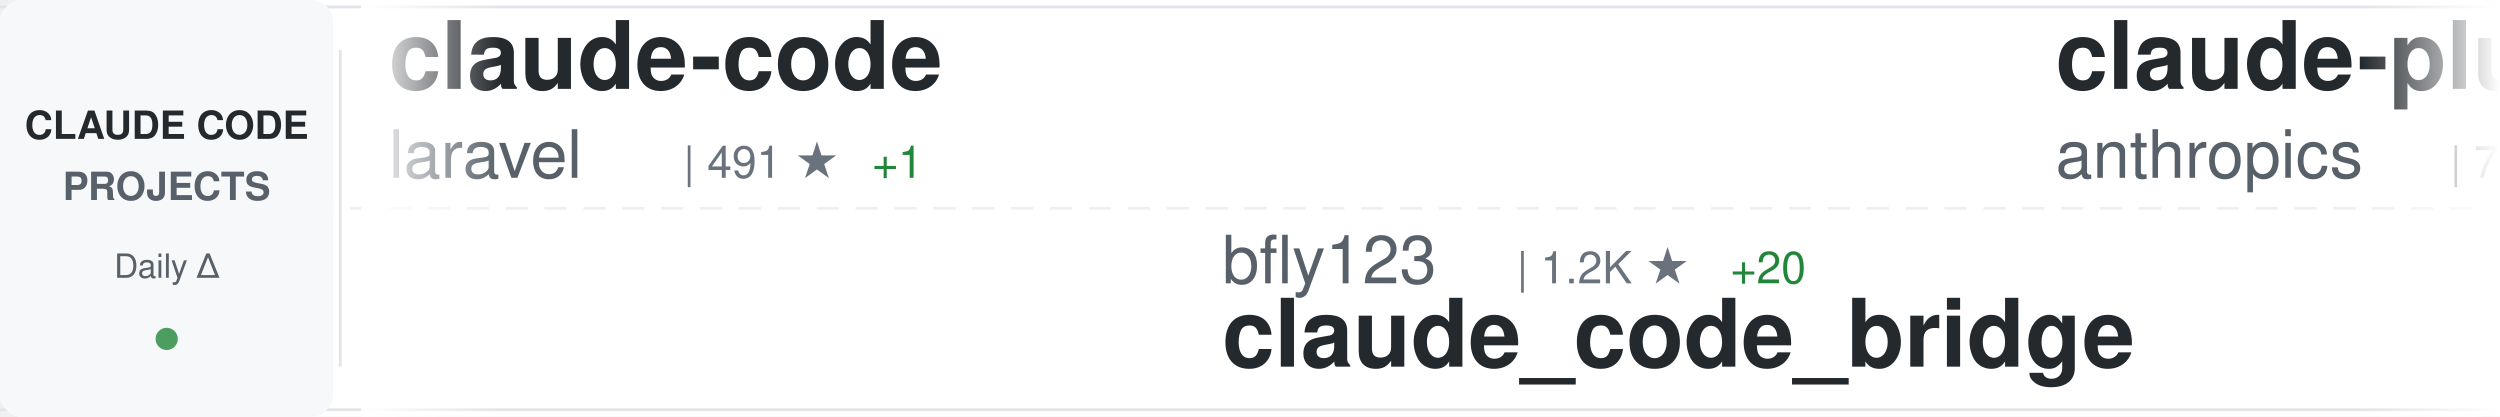
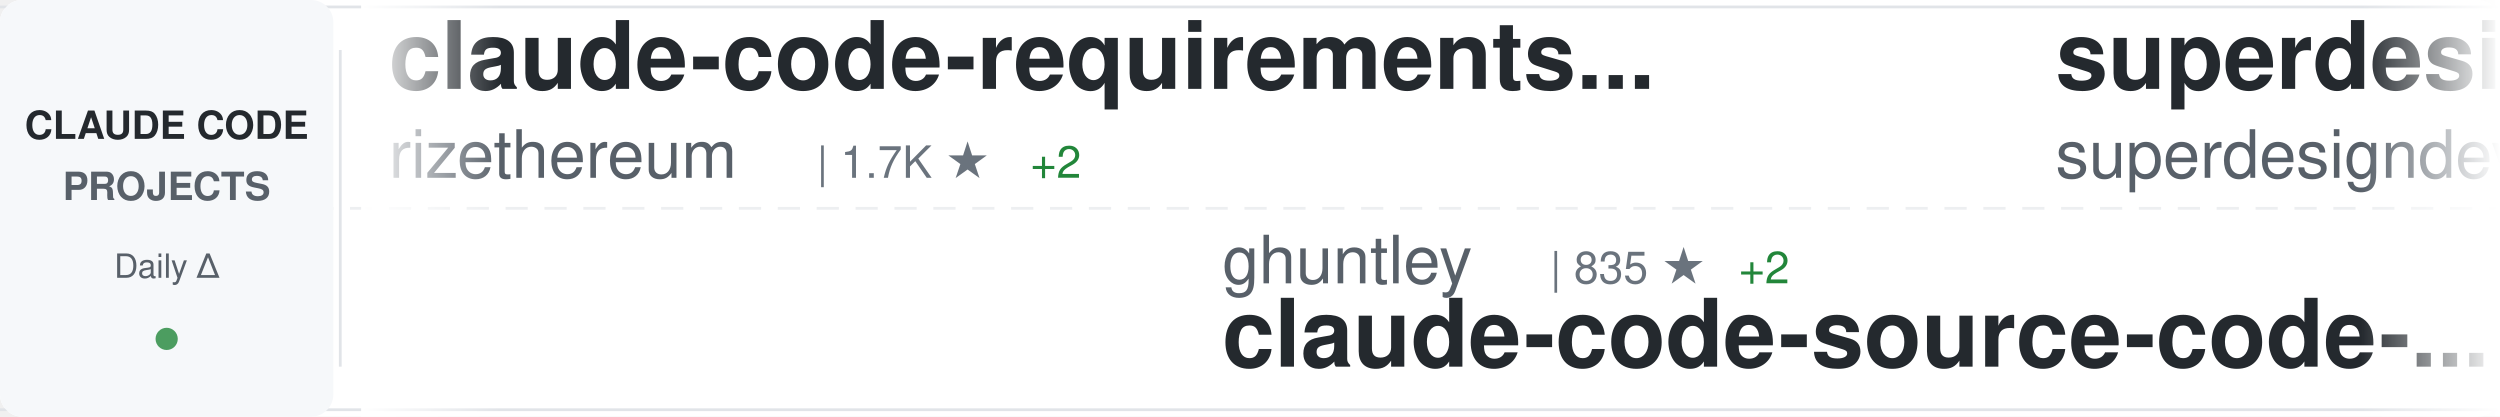
<svg xmlns="http://www.w3.org/2000/svg" width="900" height="150">
  <defs>
    <linearGradient id="awesomeLeftFade" x1="0%" y1="0%" x2="100%" y2="0%">
      <stop offset="0%" style="stop-color:#ffffff;stop-opacity:1" />
      <stop offset="100%" style="stop-color:#ffffff;stop-opacity:0" />
    </linearGradient>
    <linearGradient id="awesomeRightFade" x1="0%" y1="0%" x2="100%" y2="0%">
      <stop offset="0%" style="stop-color:#ffffff;stop-opacity:0" />
      <stop offset="100%" style="stop-color:#ffffff;stop-opacity:1" />
    </linearGradient>
  </defs>
  <rect width="900" height="150" fill="#ffffff" rx="8" />
  <rect x="0" y="2" width="900" height="1" fill="#e1e4e8" />
  <rect x="0" y="147" width="900" height="1" fill="#e1e4e8" />
  <line x1="0" y1="75" x2="900" y2="75" stroke="#e1e4e8" stroke-width="1" stroke-dasharray="8 6" opacity="0.6" />
  <rect x="0" y="0" width="120" height="150" fill="#f6f8fa" rx="8" />
  <text x="60" y="50" font-family="-apple-system, BlinkMacSystemFont, 'Segoe UI', Helvetica, Arial, sans-serif" font-size="14" font-weight="600" fill="#24292e" text-anchor="middle">CLAUDE CODE</text>
  <text x="60" y="72" font-family="-apple-system, BlinkMacSystemFont, 'Segoe UI', Helvetica, Arial, sans-serif" font-size="14" font-weight="600" fill="#586069" text-anchor="middle">PROJECTS</text>
  <text x="60" y="100" font-family="-apple-system, BlinkMacSystemFont, 'Segoe UI', Helvetica, Arial, sans-serif" font-size="12" font-weight="500" fill="#586069" text-anchor="middle">Daily Δ</text>
  <circle cx="60" cy="122" r="4" fill="#22863a" opacity="0.8" />
  <rect x="122" y="18" width="1" height="114" fill="#e1e4e8" />
  <clipPath id="awesomeTickerClip">
    <rect x="130" y="0" width="770" height="150" />
  </clipPath>
  <g clip-path="url(#awesomeTickerClip)">
    <g id="awesomeTickerItems">
      <animateTransform attributeName="transform" attributeType="XML" type="translate" from="0 0" to="-3000 0" dur="54s" repeatCount="indefinite" />
      <g transform="translate(0, 0)">
-         <text x="140" y="32" font-family="-apple-system, BlinkMacSystemFont, 'Segoe UI', Helvetica, Arial, sans-serif" font-size="34" font-weight="600" fill="#24292e">claude-code</text>
-         <text x="140" y="64" font-family="-apple-system, BlinkMacSystemFont, 'Segoe UI', Helvetica, Arial, sans-serif" font-size="24" font-weight="400" fill="#586069">laravel</text>
-         <text x="246" y="64" font-family="-apple-system, BlinkMacSystemFont, 'Segoe UI', Helvetica, Arial, sans-serif" font-size="16" font-weight="500" fill="#6a737d">| 491 ★</text>
-         <text x="314" y="64" font-family="-apple-system, BlinkMacSystemFont, 'Segoe UI', Helvetica, Arial, sans-serif" font-size="16" font-weight="500" fill="#22863a"> +1</text>
+         <text x="140" y="32" font-family="-apple-system, BlinkMacSystemFont, 'Segoe UI', Helvetica, Arial, sans-serif" font-size="34" font-weight="600" fill="#24292e">claude-code-requirements...</text>
+         <text x="140" y="64" font-family="-apple-system, BlinkMacSystemFont, 'Segoe UI', Helvetica, Arial, sans-serif" font-size="24" font-weight="400" fill="#586069">rizethereum</text>
+         <text x="294" y="64" font-family="-apple-system, BlinkMacSystemFont, 'Segoe UI', Helvetica, Arial, sans-serif" font-size="16" font-weight="500" fill="#6a737d">| 1.7K ★</text>
+         <text x="371" y="64" font-family="-apple-system, BlinkMacSystemFont, 'Segoe UI', Helvetica, Arial, sans-serif" font-size="16" font-weight="500" fill="#22863a"> +2</text>
      </g>
      <g transform="translate(300, 0)">
-         <text x="140" y="102" font-family="-apple-system, BlinkMacSystemFont, 'Segoe UI', Helvetica, Arial, sans-serif" font-size="24" font-weight="400" fill="#586069">bfly123</text>
-         <text x="246" y="102" font-family="-apple-system, BlinkMacSystemFont, 'Segoe UI', Helvetica, Arial, sans-serif" font-size="16" font-weight="500" fill="#6a737d">| 1.2K ★</text>
-         <text x="323" y="102" font-family="-apple-system, BlinkMacSystemFont, 'Segoe UI', Helvetica, Arial, sans-serif" font-size="16" font-weight="500" fill="#22863a"> +20</text>
-         <text x="140" y="132" font-family="-apple-system, BlinkMacSystemFont, 'Segoe UI', Helvetica, Arial, sans-serif" font-size="34" font-weight="600" fill="#24292e">claude_code_bridge</text>
+         <text x="140" y="102" font-family="-apple-system, BlinkMacSystemFont, 'Segoe UI', Helvetica, Arial, sans-serif" font-size="24" font-weight="400" fill="#586069">ghuntley</text>
+         <text x="258" y="102" font-family="-apple-system, BlinkMacSystemFont, 'Segoe UI', Helvetica, Arial, sans-serif" font-size="16" font-weight="500" fill="#6a737d">| 835 ★</text>
+         <text x="326" y="102" font-family="-apple-system, BlinkMacSystemFont, 'Segoe UI', Helvetica, Arial, sans-serif" font-size="16" font-weight="500" fill="#22863a"> +2</text>
+         <text x="140" y="132" font-family="-apple-system, BlinkMacSystemFont, 'Segoe UI', Helvetica, Arial, sans-serif" font-size="34" font-weight="600" fill="#24292e">claude-code-source-code-...</text>
      </g>
      <g transform="translate(600, 0)">
-         <text x="140" y="32" font-family="-apple-system, BlinkMacSystemFont, 'Segoe UI', Helvetica, Arial, sans-serif" font-size="34" font-weight="600" fill="#24292e">claude-plugins-official</text>
-         <text x="140" y="64" font-family="-apple-system, BlinkMacSystemFont, 'Segoe UI', Helvetica, Arial, sans-serif" font-size="24" font-weight="400" fill="#586069">anthropics</text>
-         <text x="282" y="64" font-family="-apple-system, BlinkMacSystemFont, 'Segoe UI', Helvetica, Arial, sans-serif" font-size="16" font-weight="500" fill="#6a737d">| 7.3K ★</text>
-         <text x="359" y="64" font-family="-apple-system, BlinkMacSystemFont, 'Segoe UI', Helvetica, Arial, sans-serif" font-size="16" font-weight="500" fill="#22863a"> +63</text>
+         <text x="140" y="32" font-family="-apple-system, BlinkMacSystemFont, 'Segoe UI', Helvetica, Arial, sans-serif" font-size="34" font-weight="600" fill="#24292e">superdesign</text>
+         <text x="140" y="64" font-family="-apple-system, BlinkMacSystemFont, 'Segoe UI', Helvetica, Arial, sans-serif" font-size="24" font-weight="400" fill="#586069">superdesigndev</text>
+         <text x="330" y="64" font-family="-apple-system, BlinkMacSystemFont, 'Segoe UI', Helvetica, Arial, sans-serif" font-size="16" font-weight="500" fill="#6a737d">| 6.0K ★</text>
+         <text x="407" y="64" font-family="-apple-system, BlinkMacSystemFont, 'Segoe UI', Helvetica, Arial, sans-serif" font-size="16" font-weight="500" fill="#22863a"> +4</text>
      </g>
      <g transform="translate(900, 0)">
-         <text x="140" y="102" font-family="-apple-system, BlinkMacSystemFont, 'Segoe UI', Helvetica, Arial, sans-serif" font-size="24" font-weight="400" fill="#586069">Pimzino</text>
-         <text x="246" y="102" font-family="-apple-system, BlinkMacSystemFont, 'Segoe UI', Helvetica, Arial, sans-serif" font-size="16" font-weight="500" fill="#6a737d">| 3.4K ★</text>
-         <text x="323" y="102" font-family="-apple-system, BlinkMacSystemFont, 'Segoe UI', Helvetica, Arial, sans-serif" font-size="16" font-weight="500" fill="#22863a"> +3</text>
-         <text x="140" y="132" font-family="-apple-system, BlinkMacSystemFont, 'Segoe UI', Helvetica, Arial, sans-serif" font-size="34" font-weight="600" fill="#24292e">claude-code-spec-workflo...</text>
+         <text x="140" y="102" font-family="-apple-system, BlinkMacSystemFont, 'Segoe UI', Helvetica, Arial, sans-serif" font-size="24" font-weight="400" fill="#586069">opactorai</text>
+         <text x="270" y="102" font-family="-apple-system, BlinkMacSystemFont, 'Segoe UI', Helvetica, Arial, sans-serif" font-size="16" font-weight="500" fill="#6a737d">| 3.7K ★</text>
+         <text x="347" y="102" font-family="-apple-system, BlinkMacSystemFont, 'Segoe UI', Helvetica, Arial, sans-serif" font-size="16" font-weight="500" fill="#22863a"> +2</text>
+         <text x="140" y="132" font-family="-apple-system, BlinkMacSystemFont, 'Segoe UI', Helvetica, Arial, sans-serif" font-size="34" font-weight="600" fill="#24292e">Claudable</text>
      </g>
      <g transform="translate(1200, 0)">
-         <text x="140" y="32" font-family="-apple-system, BlinkMacSystemFont, 'Segoe UI', Helvetica, Arial, sans-serif" font-size="34" font-weight="600" fill="#24292e">claude-code-guide</text>
-         <text x="140" y="64" font-family="-apple-system, BlinkMacSystemFont, 'Segoe UI', Helvetica, Arial, sans-serif" font-size="24" font-weight="400" fill="#586069">zebbern</text>
-         <text x="246" y="64" font-family="-apple-system, BlinkMacSystemFont, 'Segoe UI', Helvetica, Arial, sans-serif" font-size="16" font-weight="500" fill="#6a737d">| 3.4K ★</text>
-         <text x="323" y="64" font-family="-apple-system, BlinkMacSystemFont, 'Segoe UI', Helvetica, Arial, sans-serif" font-size="16" font-weight="500" fill="#22863a"> +9</text>
+         <text x="140" y="32" font-family="-apple-system, BlinkMacSystemFont, 'Segoe UI', Helvetica, Arial, sans-serif" font-size="34" font-weight="600" fill="#24292e">browser-use</text>
+         <text x="140" y="64" font-family="-apple-system, BlinkMacSystemFont, 'Segoe UI', Helvetica, Arial, sans-serif" font-size="24" font-weight="400" fill="#586069">browser-use</text>
+         <text x="294" y="64" font-family="-apple-system, BlinkMacSystemFont, 'Segoe UI', Helvetica, Arial, sans-serif" font-size="16" font-weight="500" fill="#6a737d">| 78.3K ★</text>
+         <text x="380" y="64" font-family="-apple-system, BlinkMacSystemFont, 'Segoe UI', Helvetica, Arial, sans-serif" font-size="16" font-weight="500" fill="#22863a"> +82</text>
      </g>
      <g transform="translate(1500, 0)">
-         <text x="140" y="102" font-family="-apple-system, BlinkMacSystemFont, 'Segoe UI', Helvetica, Arial, sans-serif" font-size="24" font-weight="400" fill="#586069">anthropics</text>
-         <text x="282" y="102" font-family="-apple-system, BlinkMacSystemFont, 'Segoe UI', Helvetica, Arial, sans-serif" font-size="16" font-weight="500" fill="#6a737d">| 4.8K ★</text>
-         <text x="359" y="102" font-family="-apple-system, BlinkMacSystemFont, 'Segoe UI', Helvetica, Arial, sans-serif" font-size="16" font-weight="500" fill="#22863a"> +16</text>
-         <text x="140" y="132" font-family="-apple-system, BlinkMacSystemFont, 'Segoe UI', Helvetica, Arial, sans-serif" font-size="34" font-weight="600" fill="#24292e">claude-agent-sdk-python</text>
+         <text x="140" y="102" font-family="-apple-system, BlinkMacSystemFont, 'Segoe UI', Helvetica, Arial, sans-serif" font-size="24" font-weight="400" fill="#586069">router-for-me</text>
+         <text x="318" y="102" font-family="-apple-system, BlinkMacSystemFont, 'Segoe UI', Helvetica, Arial, sans-serif" font-size="16" font-weight="500" fill="#6a737d">| 10.5K ★</text>
+         <text x="404" y="102" font-family="-apple-system, BlinkMacSystemFont, 'Segoe UI', Helvetica, Arial, sans-serif" font-size="16" font-weight="500" fill="#22863a"> +145</text>
+         <text x="140" y="132" font-family="-apple-system, BlinkMacSystemFont, 'Segoe UI', Helvetica, Arial, sans-serif" font-size="34" font-weight="600" fill="#24292e">CLIProxyAPI</text>
      </g>
      <g transform="translate(1800, 0)">
-         <text x="140" y="32" font-family="-apple-system, BlinkMacSystemFont, 'Segoe UI', Helvetica, Arial, sans-serif" font-size="34" font-weight="600" fill="#24292e">claude-code-prompt-impro...</text>
-         <text x="140" y="64" font-family="-apple-system, BlinkMacSystemFont, 'Segoe UI', Helvetica, Arial, sans-serif" font-size="24" font-weight="400" fill="#586069">severity1</text>
-         <text x="270" y="64" font-family="-apple-system, BlinkMacSystemFont, 'Segoe UI', Helvetica, Arial, sans-serif" font-size="16" font-weight="500" fill="#6a737d">| 1.1K ★</text>
-         <text x="347" y="64" font-family="-apple-system, BlinkMacSystemFont, 'Segoe UI', Helvetica, Arial, sans-serif" font-size="16" font-weight="500" fill="#22863a"> +2</text>
+         <text x="140" y="32" font-family="-apple-system, BlinkMacSystemFont, 'Segoe UI', Helvetica, Arial, sans-serif" font-size="34" font-weight="600" fill="#24292e">get-shit-done</text>
+         <text x="140" y="64" font-family="-apple-system, BlinkMacSystemFont, 'Segoe UI', Helvetica, Arial, sans-serif" font-size="24" font-weight="400" fill="#586069">gsd-build</text>
+         <text x="270" y="64" font-family="-apple-system, BlinkMacSystemFont, 'Segoe UI', Helvetica, Arial, sans-serif" font-size="16" font-weight="500" fill="#6a737d">| 13.7K ★</text>
+         <text x="356" y="64" font-family="-apple-system, BlinkMacSystemFont, 'Segoe UI', Helvetica, Arial, sans-serif" font-size="16" font-weight="500" fill="#22863a"> +297</text>
      </g>
      <g transform="translate(2100, 0)">
-         <text x="140" y="102" font-family="-apple-system, BlinkMacSystemFont, 'Segoe UI', Helvetica, Arial, sans-serif" font-size="24" font-weight="400" fill="#586069">ykdojo</text>
-         <text x="234" y="102" font-family="-apple-system, BlinkMacSystemFont, 'Segoe UI', Helvetica, Arial, sans-serif" font-size="16" font-weight="500" fill="#6a737d">| 2.7K ★</text>
-         <text x="311" y="102" font-family="-apple-system, BlinkMacSystemFont, 'Segoe UI', Helvetica, Arial, sans-serif" font-size="16" font-weight="500" fill="#22863a"> +87</text>
-         <text x="140" y="132" font-family="-apple-system, BlinkMacSystemFont, 'Segoe UI', Helvetica, Arial, sans-serif" font-size="34" font-weight="600" fill="#24292e">claude-code-tips</text>
+         <text x="140" y="102" font-family="-apple-system, BlinkMacSystemFont, 'Segoe UI', Helvetica, Arial, sans-serif" font-size="24" font-weight="400" fill="#586069">frankbria</text>
+         <text x="270" y="102" font-family="-apple-system, BlinkMacSystemFont, 'Segoe UI', Helvetica, Arial, sans-serif" font-size="16" font-weight="500" fill="#6a737d">| 6.8K ★</text>
+         <text x="347" y="102" font-family="-apple-system, BlinkMacSystemFont, 'Segoe UI', Helvetica, Arial, sans-serif" font-size="16" font-weight="500" fill="#22863a"> +47</text>
+         <text x="140" y="132" font-family="-apple-system, BlinkMacSystemFont, 'Segoe UI', Helvetica, Arial, sans-serif" font-size="34" font-weight="600" fill="#24292e">ralph-claude-code</text>
      </g>
      <g transform="translate(2400, 0)">
-         <text x="140" y="32" font-family="-apple-system, BlinkMacSystemFont, 'Segoe UI', Helvetica, Arial, sans-serif" font-size="34" font-weight="600" fill="#24292e">claude-code-security-rev...</text>
-         <text x="140" y="64" font-family="-apple-system, BlinkMacSystemFont, 'Segoe UI', Helvetica, Arial, sans-serif" font-size="24" font-weight="400" fill="#586069">anthropics</text>
-         <text x="282" y="64" font-family="-apple-system, BlinkMacSystemFont, 'Segoe UI', Helvetica, Arial, sans-serif" font-size="16" font-weight="500" fill="#6a737d">| 3.0K ★</text>
-         <text x="359" y="64" font-family="-apple-system, BlinkMacSystemFont, 'Segoe UI', Helvetica, Arial, sans-serif" font-size="16" font-weight="500" fill="#22863a"> +6</text>
+         <text x="140" y="32" font-family="-apple-system, BlinkMacSystemFont, 'Segoe UI', Helvetica, Arial, sans-serif" font-size="34" font-weight="600" fill="#24292e">claude-code-system-promp...</text>
+         <text x="140" y="64" font-family="-apple-system, BlinkMacSystemFont, 'Segoe UI', Helvetica, Arial, sans-serif" font-size="24" font-weight="400" fill="#586069">Piebald-AI</text>
+         <text x="282" y="64" font-family="-apple-system, BlinkMacSystemFont, 'Segoe UI', Helvetica, Arial, sans-serif" font-size="16" font-weight="500" fill="#6a737d">| 4.5K ★</text>
+         <text x="359" y="64" font-family="-apple-system, BlinkMacSystemFont, 'Segoe UI', Helvetica, Arial, sans-serif" font-size="16" font-weight="500" fill="#22863a"> +35</text>
      </g>
      <g transform="translate(2700, 0)">
-         <text x="140" y="102" font-family="-apple-system, BlinkMacSystemFont, 'Segoe UI', Helvetica, Arial, sans-serif" font-size="24" font-weight="400" fill="#586069">Matt-Dionis</text>
-         <text x="294" y="102" font-family="-apple-system, BlinkMacSystemFont, 'Segoe UI', Helvetica, Arial, sans-serif" font-size="16" font-weight="500" fill="#6a737d">| 615 ★</text>
-         <text x="140" y="132" font-family="-apple-system, BlinkMacSystemFont, 'Segoe UI', Helvetica, Arial, sans-serif" font-size="34" font-weight="600" fill="#24292e">claude-code-configs</text>
+         <text x="140" y="102" font-family="-apple-system, BlinkMacSystemFont, 'Segoe UI', Helvetica, Arial, sans-serif" font-size="24" font-weight="400" fill="#586069">severity1</text>
+         <text x="270" y="102" font-family="-apple-system, BlinkMacSystemFont, 'Segoe UI', Helvetica, Arial, sans-serif" font-size="16" font-weight="500" fill="#6a737d">| 1.1K ★</text>
+         <text x="347" y="102" font-family="-apple-system, BlinkMacSystemFont, 'Segoe UI', Helvetica, Arial, sans-serif" font-size="16" font-weight="500" fill="#22863a"> +2</text>
+         <text x="140" y="132" font-family="-apple-system, BlinkMacSystemFont, 'Segoe UI', Helvetica, Arial, sans-serif" font-size="34" font-weight="600" fill="#24292e">claude-code-prompt-impro...</text>
      </g>
      <g transform="translate(3000, 0)">
-         <text x="140" y="32" font-family="-apple-system, BlinkMacSystemFont, 'Segoe UI', Helvetica, Arial, sans-serif" font-size="34" font-weight="600" fill="#24292e">claude-code</text>
-         <text x="140" y="64" font-family="-apple-system, BlinkMacSystemFont, 'Segoe UI', Helvetica, Arial, sans-serif" font-size="24" font-weight="400" fill="#586069">laravel</text>
-         <text x="246" y="64" font-family="-apple-system, BlinkMacSystemFont, 'Segoe UI', Helvetica, Arial, sans-serif" font-size="16" font-weight="500" fill="#6a737d">| 491 ★</text>
-         <text x="314" y="64" font-family="-apple-system, BlinkMacSystemFont, 'Segoe UI', Helvetica, Arial, sans-serif" font-size="16" font-weight="500" fill="#22863a"> +1</text>
+         <text x="140" y="32" font-family="-apple-system, BlinkMacSystemFont, 'Segoe UI', Helvetica, Arial, sans-serif" font-size="34" font-weight="600" fill="#24292e">claude-code-requirements...</text>
+         <text x="140" y="64" font-family="-apple-system, BlinkMacSystemFont, 'Segoe UI', Helvetica, Arial, sans-serif" font-size="24" font-weight="400" fill="#586069">rizethereum</text>
+         <text x="294" y="64" font-family="-apple-system, BlinkMacSystemFont, 'Segoe UI', Helvetica, Arial, sans-serif" font-size="16" font-weight="500" fill="#6a737d">| 1.7K ★</text>
+         <text x="371" y="64" font-family="-apple-system, BlinkMacSystemFont, 'Segoe UI', Helvetica, Arial, sans-serif" font-size="16" font-weight="500" fill="#22863a"> +2</text>
      </g>
      <g transform="translate(3300, 0)">
-         <text x="140" y="102" font-family="-apple-system, BlinkMacSystemFont, 'Segoe UI', Helvetica, Arial, sans-serif" font-size="24" font-weight="400" fill="#586069">bfly123</text>
-         <text x="246" y="102" font-family="-apple-system, BlinkMacSystemFont, 'Segoe UI', Helvetica, Arial, sans-serif" font-size="16" font-weight="500" fill="#6a737d">| 1.2K ★</text>
-         <text x="323" y="102" font-family="-apple-system, BlinkMacSystemFont, 'Segoe UI', Helvetica, Arial, sans-serif" font-size="16" font-weight="500" fill="#22863a"> +20</text>
-         <text x="140" y="132" font-family="-apple-system, BlinkMacSystemFont, 'Segoe UI', Helvetica, Arial, sans-serif" font-size="34" font-weight="600" fill="#24292e">claude_code_bridge</text>
+         <text x="140" y="102" font-family="-apple-system, BlinkMacSystemFont, 'Segoe UI', Helvetica, Arial, sans-serif" font-size="24" font-weight="400" fill="#586069">ghuntley</text>
+         <text x="258" y="102" font-family="-apple-system, BlinkMacSystemFont, 'Segoe UI', Helvetica, Arial, sans-serif" font-size="16" font-weight="500" fill="#6a737d">| 835 ★</text>
+         <text x="326" y="102" font-family="-apple-system, BlinkMacSystemFont, 'Segoe UI', Helvetica, Arial, sans-serif" font-size="16" font-weight="500" fill="#22863a"> +2</text>
+         <text x="140" y="132" font-family="-apple-system, BlinkMacSystemFont, 'Segoe UI', Helvetica, Arial, sans-serif" font-size="34" font-weight="600" fill="#24292e">claude-code-source-code-...</text>
      </g>
      <g transform="translate(3600, 0)">
-         <text x="140" y="32" font-family="-apple-system, BlinkMacSystemFont, 'Segoe UI', Helvetica, Arial, sans-serif" font-size="34" font-weight="600" fill="#24292e">claude-plugins-official</text>
-         <text x="140" y="64" font-family="-apple-system, BlinkMacSystemFont, 'Segoe UI', Helvetica, Arial, sans-serif" font-size="24" font-weight="400" fill="#586069">anthropics</text>
-         <text x="282" y="64" font-family="-apple-system, BlinkMacSystemFont, 'Segoe UI', Helvetica, Arial, sans-serif" font-size="16" font-weight="500" fill="#6a737d">| 7.3K ★</text>
-         <text x="359" y="64" font-family="-apple-system, BlinkMacSystemFont, 'Segoe UI', Helvetica, Arial, sans-serif" font-size="16" font-weight="500" fill="#22863a"> +63</text>
+         <text x="140" y="32" font-family="-apple-system, BlinkMacSystemFont, 'Segoe UI', Helvetica, Arial, sans-serif" font-size="34" font-weight="600" fill="#24292e">superdesign</text>
+         <text x="140" y="64" font-family="-apple-system, BlinkMacSystemFont, 'Segoe UI', Helvetica, Arial, sans-serif" font-size="24" font-weight="400" fill="#586069">superdesigndev</text>
+         <text x="330" y="64" font-family="-apple-system, BlinkMacSystemFont, 'Segoe UI', Helvetica, Arial, sans-serif" font-size="16" font-weight="500" fill="#6a737d">| 6.0K ★</text>
+         <text x="407" y="64" font-family="-apple-system, BlinkMacSystemFont, 'Segoe UI', Helvetica, Arial, sans-serif" font-size="16" font-weight="500" fill="#22863a"> +4</text>
      </g>
      <g transform="translate(3900, 0)">
-         <text x="140" y="102" font-family="-apple-system, BlinkMacSystemFont, 'Segoe UI', Helvetica, Arial, sans-serif" font-size="24" font-weight="400" fill="#586069">Pimzino</text>
-         <text x="246" y="102" font-family="-apple-system, BlinkMacSystemFont, 'Segoe UI', Helvetica, Arial, sans-serif" font-size="16" font-weight="500" fill="#6a737d">| 3.4K ★</text>
-         <text x="323" y="102" font-family="-apple-system, BlinkMacSystemFont, 'Segoe UI', Helvetica, Arial, sans-serif" font-size="16" font-weight="500" fill="#22863a"> +3</text>
-         <text x="140" y="132" font-family="-apple-system, BlinkMacSystemFont, 'Segoe UI', Helvetica, Arial, sans-serif" font-size="34" font-weight="600" fill="#24292e">claude-code-spec-workflo...</text>
+         <text x="140" y="102" font-family="-apple-system, BlinkMacSystemFont, 'Segoe UI', Helvetica, Arial, sans-serif" font-size="24" font-weight="400" fill="#586069">opactorai</text>
+         <text x="270" y="102" font-family="-apple-system, BlinkMacSystemFont, 'Segoe UI', Helvetica, Arial, sans-serif" font-size="16" font-weight="500" fill="#6a737d">| 3.7K ★</text>
+         <text x="347" y="102" font-family="-apple-system, BlinkMacSystemFont, 'Segoe UI', Helvetica, Arial, sans-serif" font-size="16" font-weight="500" fill="#22863a"> +2</text>
+         <text x="140" y="132" font-family="-apple-system, BlinkMacSystemFont, 'Segoe UI', Helvetica, Arial, sans-serif" font-size="34" font-weight="600" fill="#24292e">Claudable</text>
      </g>
    </g>
  </g>
  <rect x="130" y="0" width="50" height="150" fill="url(#awesomeLeftFade)" />
  <rect x="850" y="0" width="50" height="150" fill="url(#awesomeRightFade)" />
</svg>
